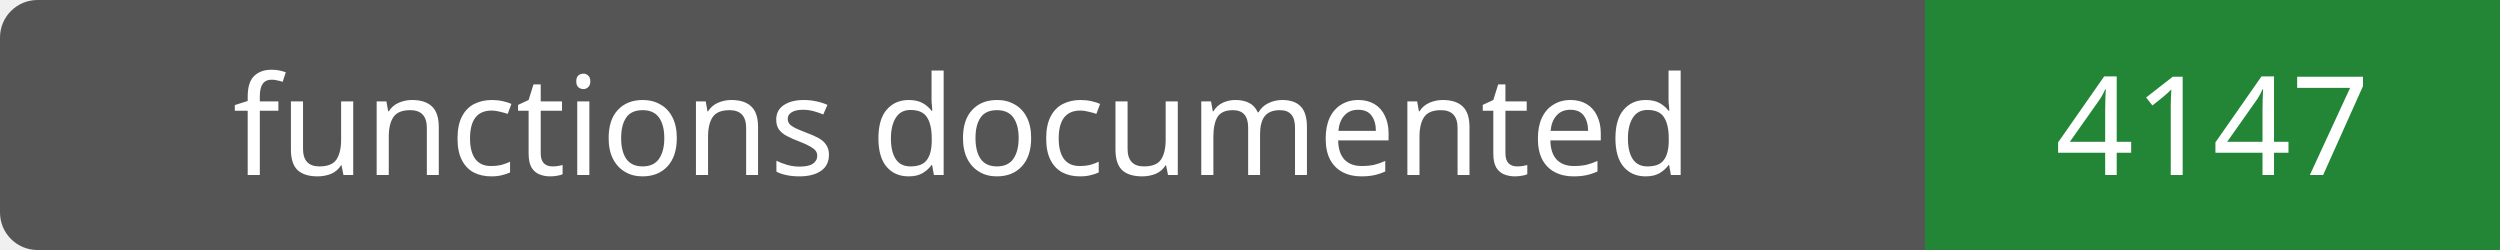
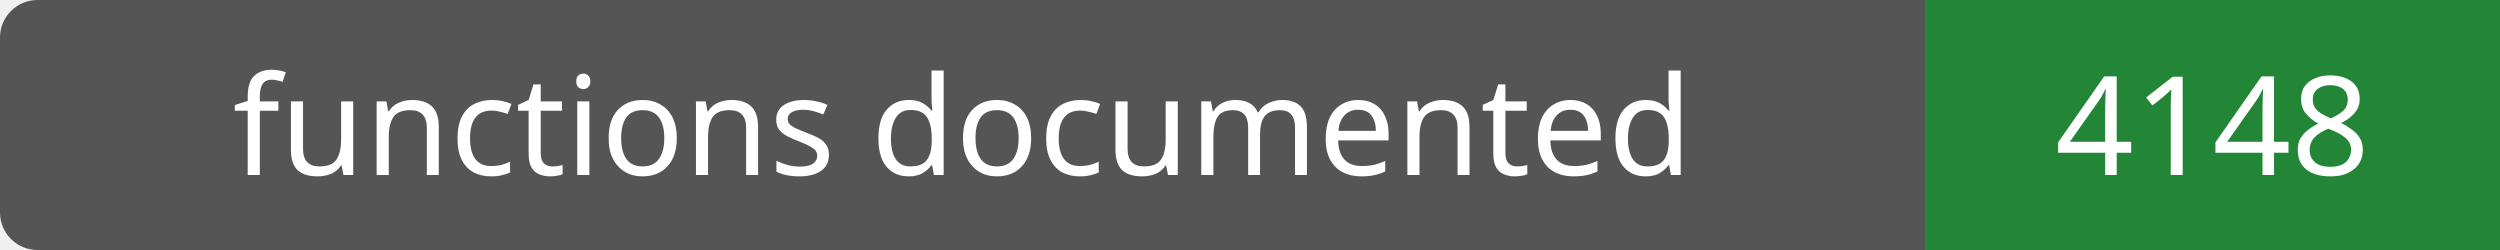
- <svg xmlns="http://www.w3.org/2000/svg" width="200" height="20" role="img" aria-label="functions documented: 4147">
+ <svg xmlns="http://www.w3.org/2000/svg" width="200" height="20" role="img" aria-label="functions documented: 4148">
  <rect width="200" height="20" rx="3" fill="#555" />
  <path fill="#238636" d="M154 0h46v20H154z" />
  <g fill="#fff" text-anchor="middle" font-family="Verdana,sans-serif" font-size="11">
    <text x="77.0" y="14">functions documented</text>
-     <text x="177.0" y="14">4147</text>
+     <text x="177.0" y="14">4148</text>
  </g>
</svg>
